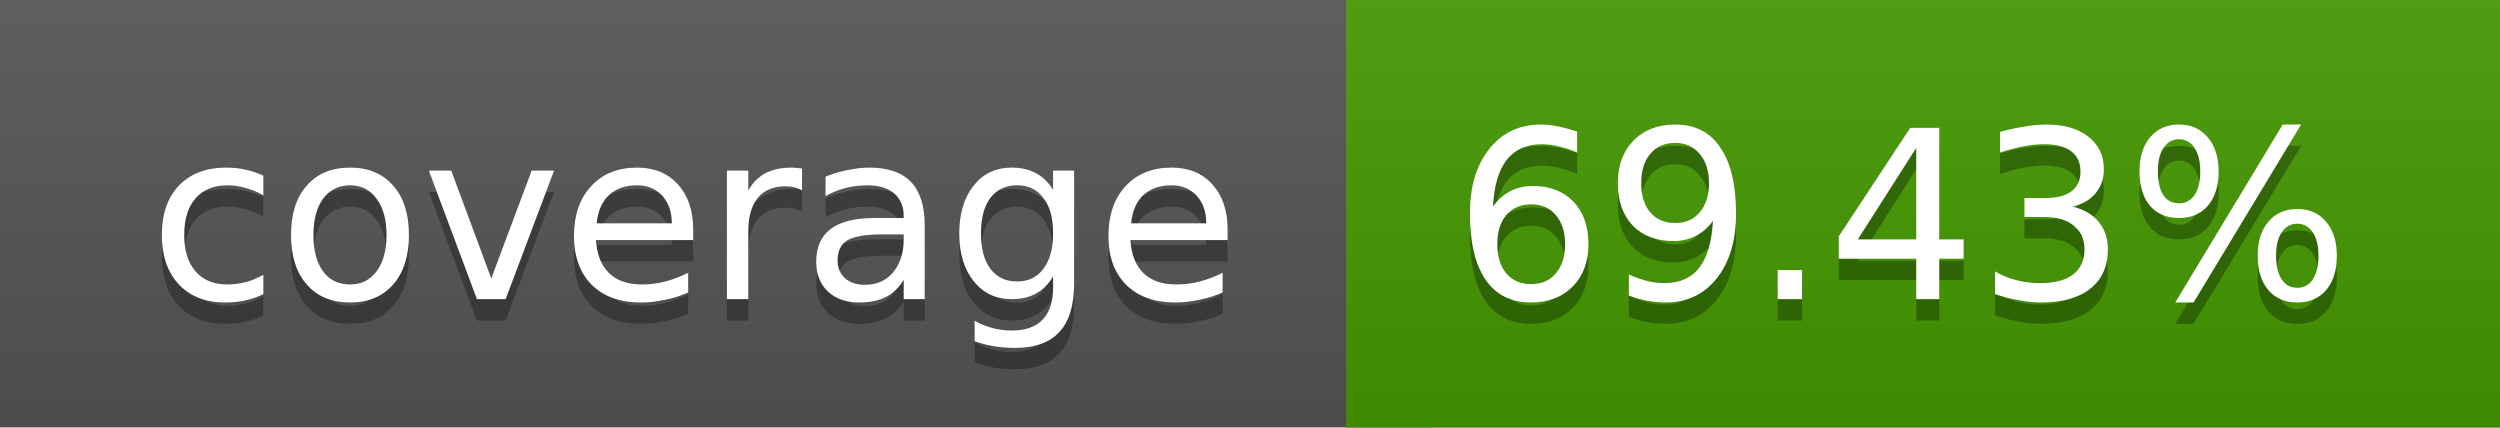
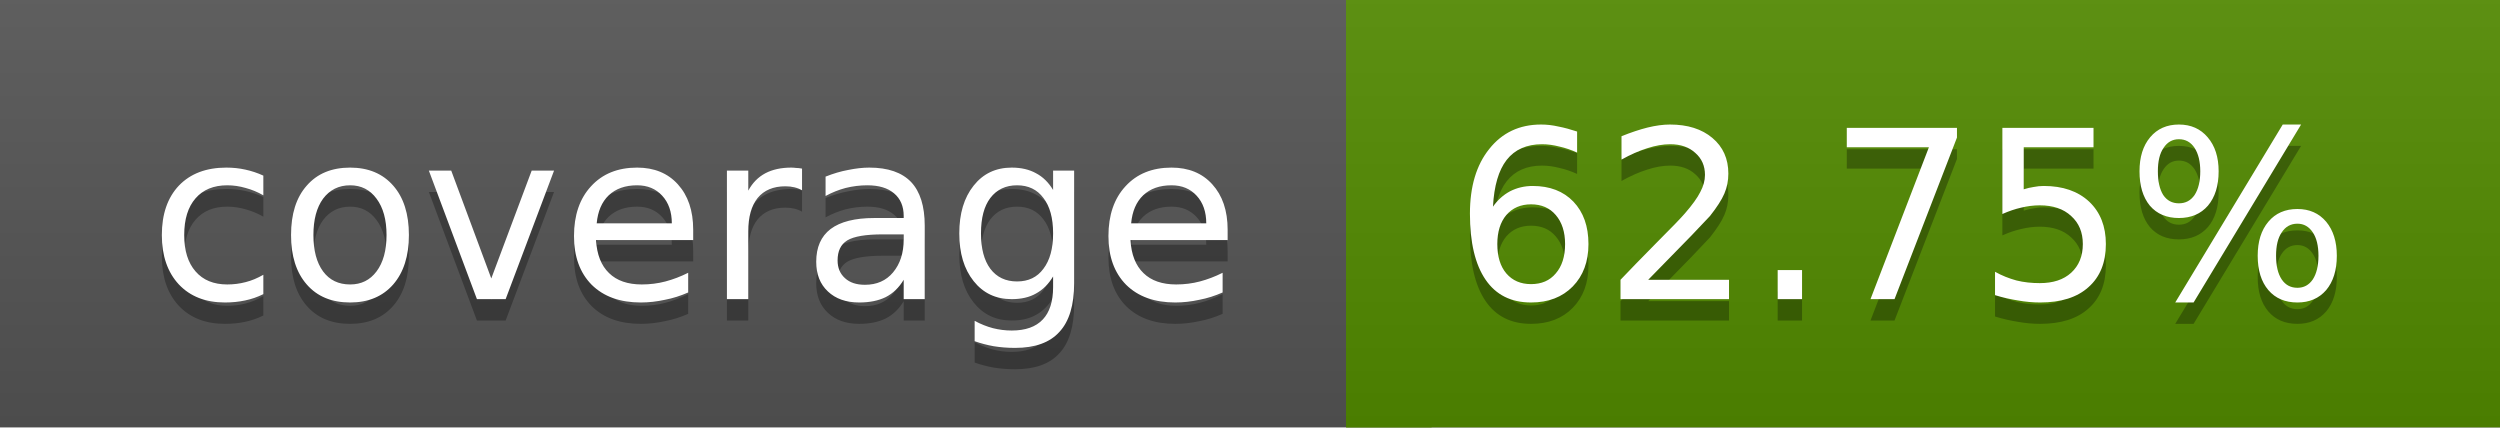
<svg xmlns="http://www.w3.org/2000/svg" width="117" height="20">
  <linearGradient id="a" x2="0" y2="100%">
    <stop offset="0" stop-color="#bbb" stop-opacity=".1" />
    <stop offset="1" stop-opacity=".1" />
  </linearGradient>
  <rect rx="0" width="117" height="20" fill="#555" />
-   <rect rx="0" x="63" width="54" height="20" fill="#449900" />
-   <path fill="#449900" d="M63 0h4v20h-4z" />
+   <rect rx="0" x="63" width="54" height="20" fill="#528b00" />
+   <path fill="#528b00" d="M63 0h4v20h-4z" />
  <rect rx="0" width="117" height="20" fill="url(#a)" />
  <g fill="#fff" text-anchor="middle" font-family="DejaVu Sans,Verdana,Geneva,sans-serif" font-size="11">
    <text x="32.5" y="15" fill="#010101" fill-opacity=".3">coverage</text>
    <text x="32.5" y="14">coverage</text>
-     <text x="89" y="15" fill="#010101" fill-opacity=".3">69.43%</text>
-     <text x="89" y="14">69.43%</text>
+     <text x="89" y="15" fill="#010101" fill-opacity=".3">62.75%</text>
+     <text x="89" y="14">62.75%</text>
  </g>
</svg>
